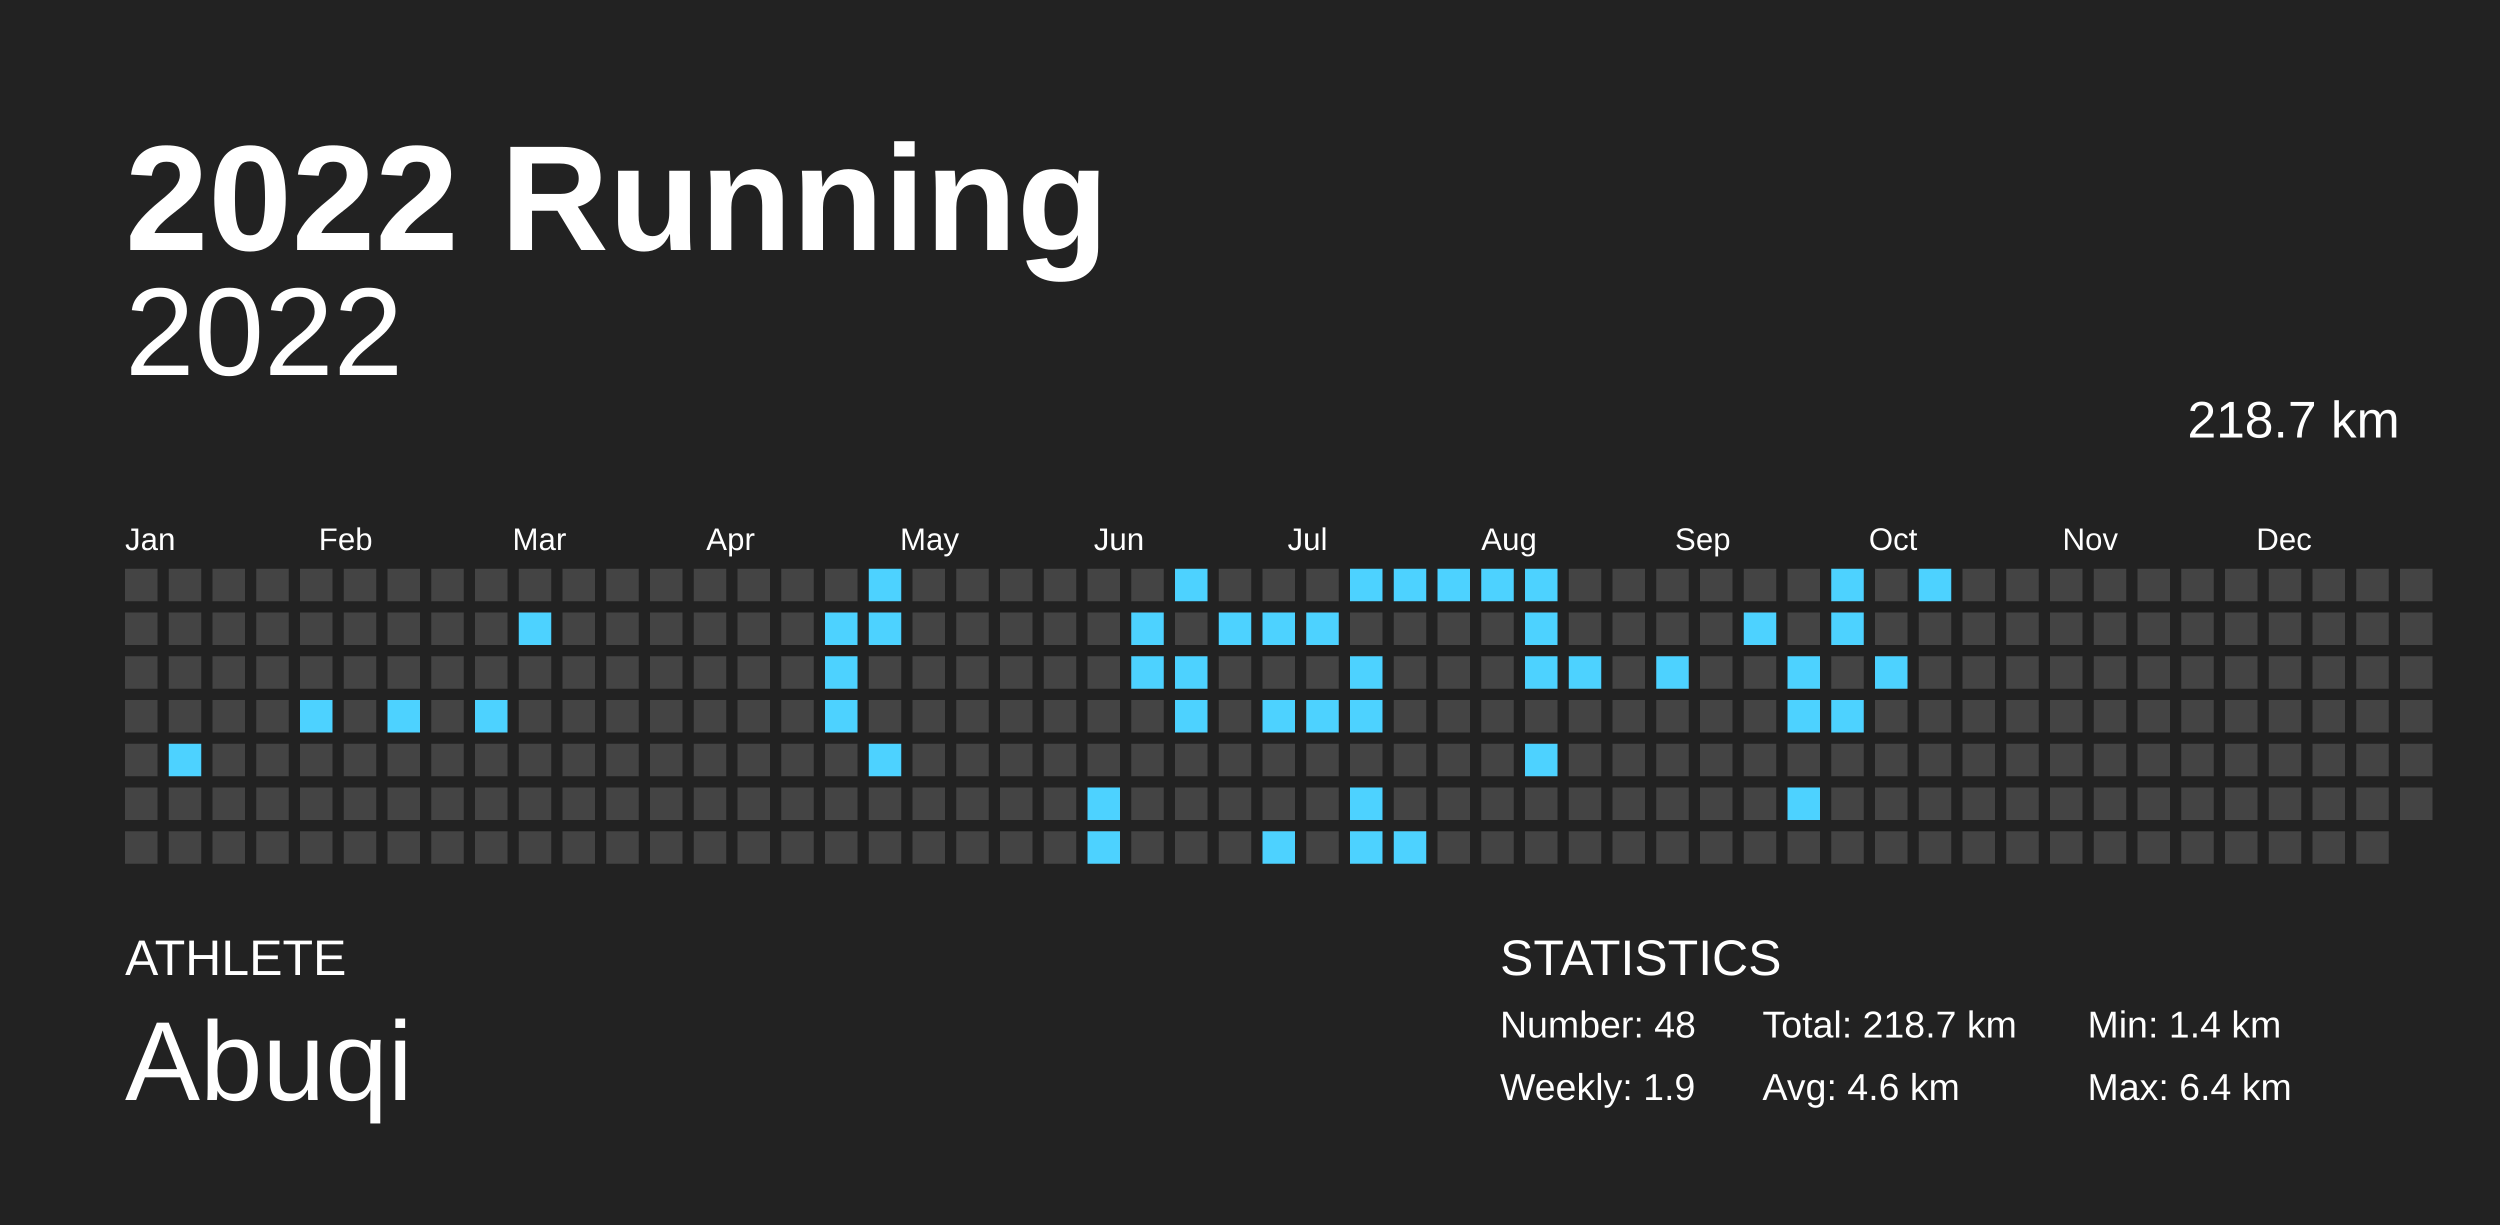
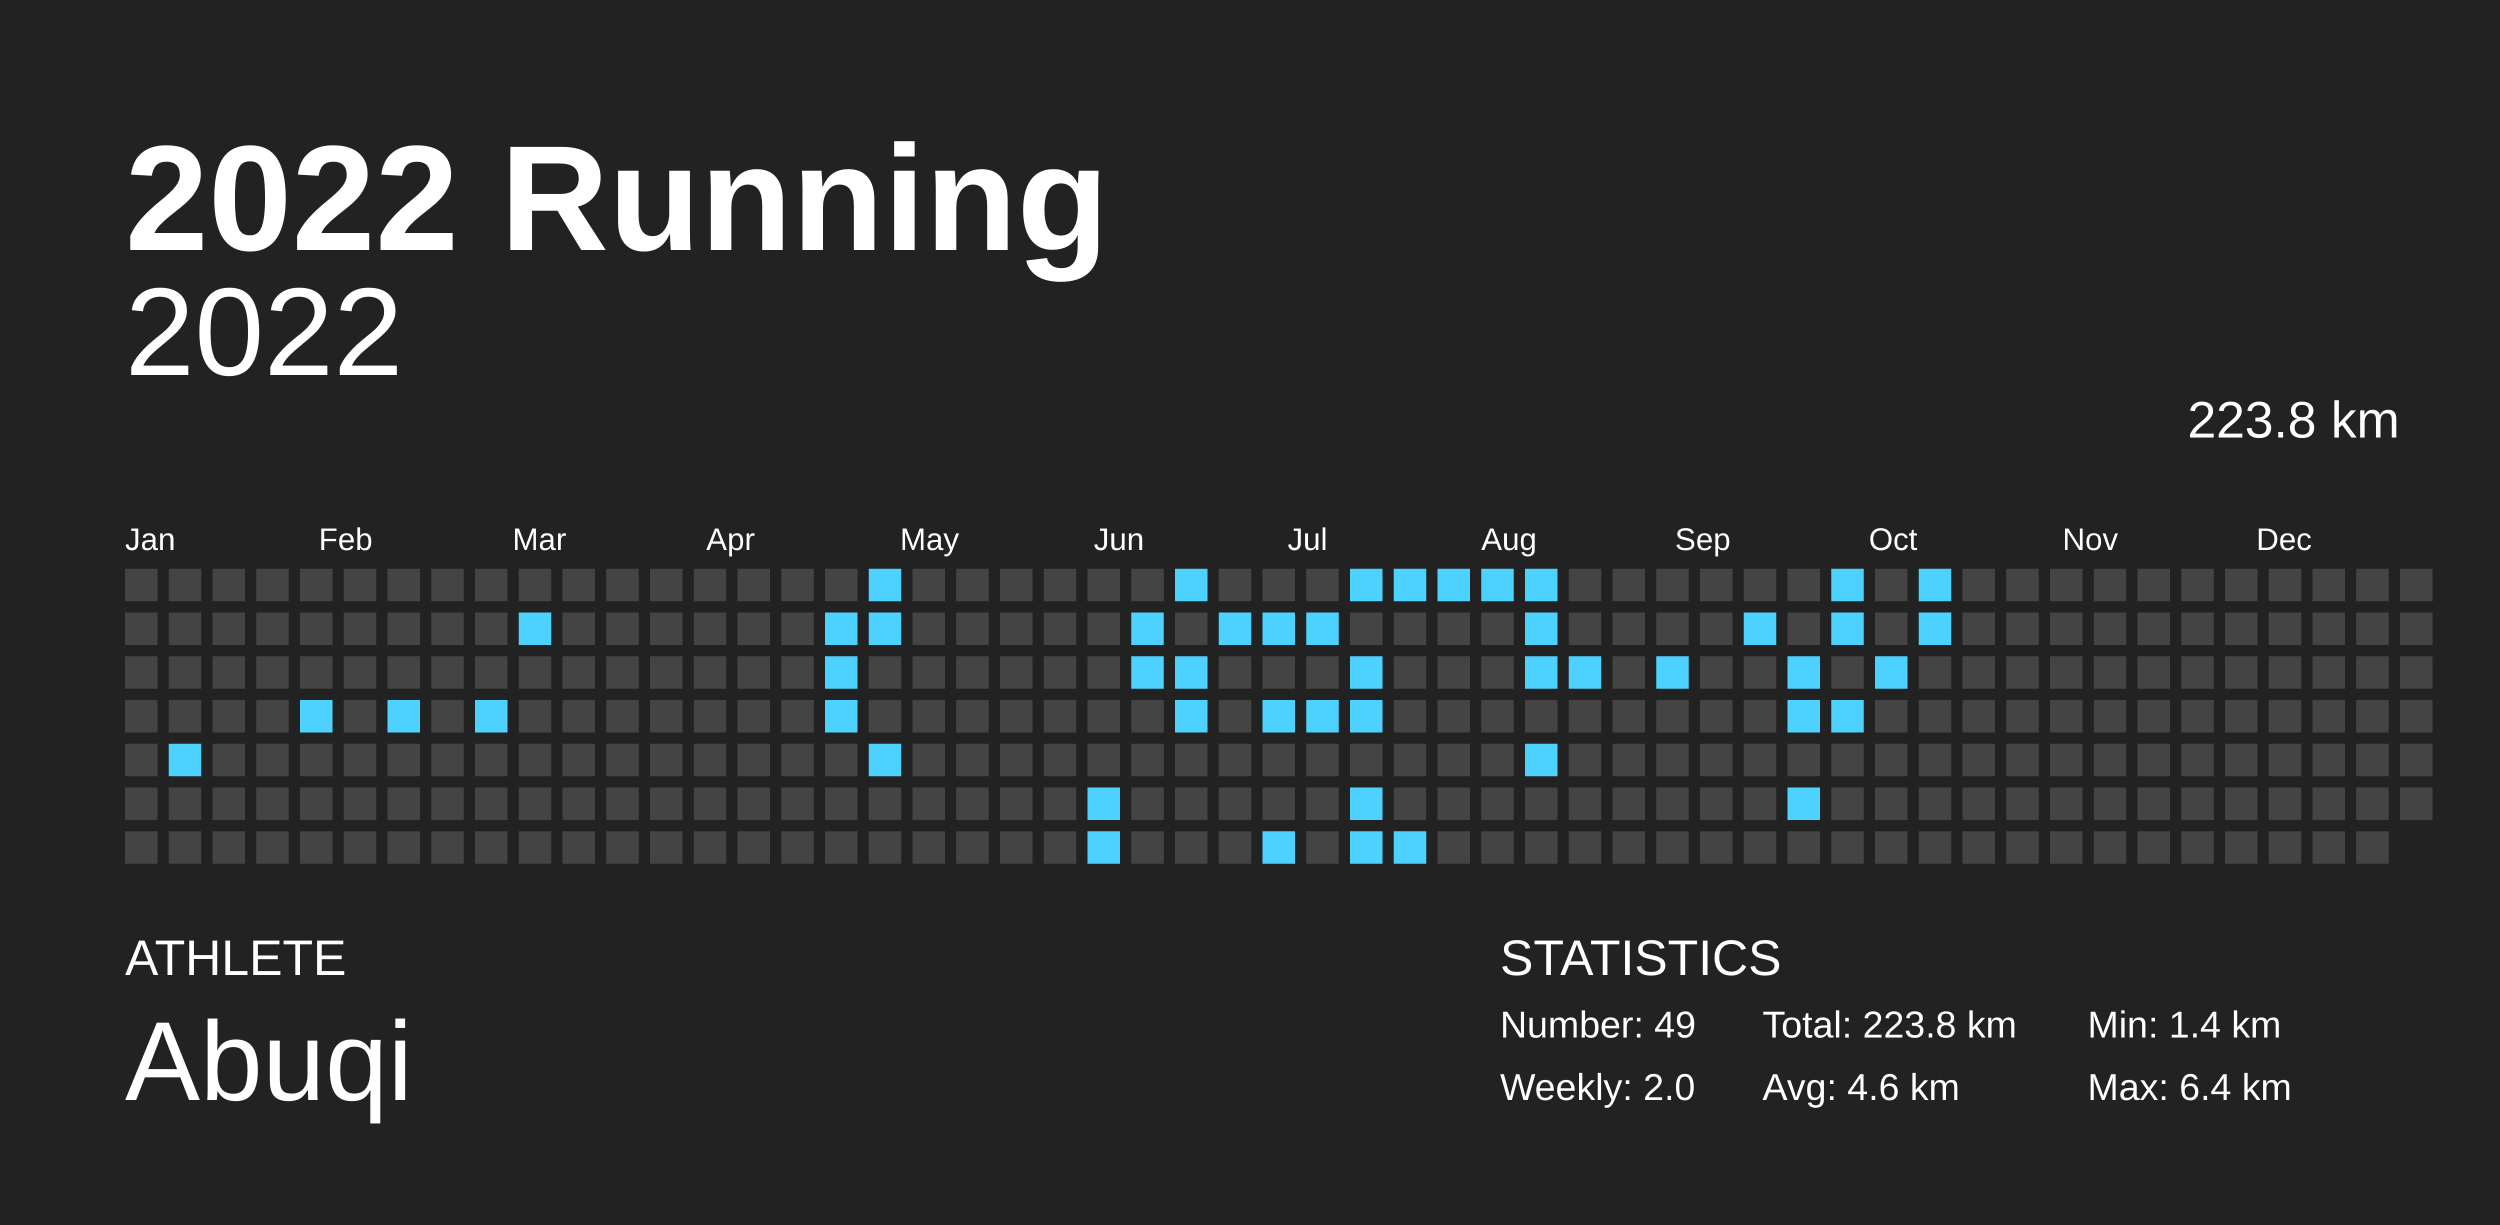
<svg xmlns="http://www.w3.org/2000/svg" baseProfile="full" height="98mm" version="1.1" viewBox="0,0,200,98" width="200mm">
  <defs />
  <rect fill="#222222" height="98" width="200" x="0" y="0" />
  <text fill="#FFFFFF" style="font-size:12px; font-family:Arial; font-weight:bold;" x="10" y="20">2022 Running</text>
  <text fill="#FFFFFF" style="font-size:4px; font-family:Arial" x="10" y="78">ATHLETE</text>
  <text fill="#FFFFFF" style="font-size:9px; font-family:Arial" x="10" y="88">Abuqi</text>
  <text fill="#FFFFFF" style="font-size:4px; font-family:Arial" x="120" y="78">STATISTICS</text>
-   <text fill="#FFFFFF" style="font-size:3px; font-family:Arial" x="120" y="83">Number: 48</text>
-   <text fill="#FFFFFF" style="font-size:3px; font-family:Arial" x="120" y="88">Weekly: 1.9</text>
-   <text fill="#FFFFFF" style="font-size:3px; font-family:Arial" x="141" y="83">Total: 218.7 km</text>
+   <text fill="#FFFFFF" style="font-size:3px; font-family:Arial" x="120" y="83">Number: 49</text>
+   <text fill="#FFFFFF" style="font-size:3px; font-family:Arial" x="120" y="88">Weekly: 2.0</text>
+   <text fill="#FFFFFF" style="font-size:3px; font-family:Arial" x="141" y="83">Total: 223.8 km</text>
  <text fill="#FFFFFF" style="font-size:3px; font-family:Arial" x="141" y="88">Avg: 4.6 km</text>
  <text fill="#FFFFFF" style="font-size:3px; font-family:Arial" x="167" y="83">Min: 1.4 km</text>
  <text fill="#FFFFFF" style="font-size:3px; font-family:Arial" x="167" y="88">Max: 6.4 km</text>
  <text alignment-baseline="hanging" fill="#FFFFFF" style="font-size:10.0px; font-family:Arial;" x="10" y="30">2022</text>
-   <text alignment-baseline="hanging" fill="#FFFFFF" style="font-size:4.125px; font-family:Arial;" x="175" y="35">218.7 km</text>
+   <text alignment-baseline="hanging" fill="#FFFFFF" style="font-size:4.125px; font-family:Arial;" x="175" y="35">223.8 km</text>
  <text fill="#FFFFFF" style="font-size:2.5px; font-family:Arial" x="10.0" y="44">Jan</text>
  <text fill="#FFFFFF" style="font-size:2.5px; font-family:Arial" x="25.5" y="44">Feb</text>
  <text fill="#FFFFFF" style="font-size:2.5px; font-family:Arial" x="41.0" y="44">Mar</text>
  <text fill="#FFFFFF" style="font-size:2.5px; font-family:Arial" x="56.5" y="44">Apr</text>
  <text fill="#FFFFFF" style="font-size:2.5px; font-family:Arial" x="72.0" y="44">May</text>
  <text fill="#FFFFFF" style="font-size:2.5px; font-family:Arial" x="87.5" y="44">Jun</text>
  <text fill="#FFFFFF" style="font-size:2.5px; font-family:Arial" x="103.0" y="44">Jul</text>
  <text fill="#FFFFFF" style="font-size:2.5px; font-family:Arial" x="118.5" y="44">Aug</text>
  <text fill="#FFFFFF" style="font-size:2.5px; font-family:Arial" x="134.0" y="44">Sep</text>
  <text fill="#FFFFFF" style="font-size:2.5px; font-family:Arial" x="149.5" y="44">Oct</text>
  <text fill="#FFFFFF" style="font-size:2.5px; font-family:Arial" x="165.0" y="44">Nov</text>
  <text fill="#FFFFFF" style="font-size:2.5px; font-family:Arial" x="180.5" y="44">Dec</text>
  <rect fill="#444444" height="2.6" width="2.6" x="10.0" y="45.5" />
  <rect fill="#444444" height="2.6" width="2.6" x="10.0" y="49.0" />
  <rect fill="#444444" height="2.6" width="2.6" x="10.0" y="52.5" />
  <rect fill="#444444" height="2.6" width="2.6" x="10.0" y="56.0" />
  <rect fill="#444444" height="2.6" width="2.6" x="10.0" y="59.5" />
  <rect fill="#444444" height="2.6" width="2.6" x="10.0" y="63.0" />
  <rect fill="#444444" height="2.6" width="2.6" x="10.0" y="66.5" />
  <rect fill="#444444" height="2.6" width="2.6" x="13.5" y="45.5" />
  <rect fill="#444444" height="2.6" width="2.6" x="13.5" y="49.0" />
  <rect fill="#444444" height="2.6" width="2.6" x="13.5" y="52.5" />
  <rect fill="#444444" height="2.6" width="2.6" x="13.5" y="56.0" />
  <rect fill="#4dd2ff" height="2.6" width="2.6" x="13.5" y="59.5" />
  <rect fill="#444444" height="2.6" width="2.6" x="13.5" y="63.0" />
  <rect fill="#444444" height="2.6" width="2.6" x="13.5" y="66.5" />
  <rect fill="#444444" height="2.6" width="2.6" x="17.0" y="45.5" />
  <rect fill="#444444" height="2.6" width="2.6" x="17.0" y="49.0" />
  <rect fill="#444444" height="2.6" width="2.6" x="17.0" y="52.5" />
  <rect fill="#444444" height="2.6" width="2.6" x="17.0" y="56.0" />
  <rect fill="#444444" height="2.6" width="2.6" x="17.0" y="59.5" />
  <rect fill="#444444" height="2.6" width="2.6" x="17.0" y="63.0" />
  <rect fill="#444444" height="2.6" width="2.6" x="17.0" y="66.5" />
  <rect fill="#444444" height="2.6" width="2.6" x="20.5" y="45.5" />
  <rect fill="#444444" height="2.6" width="2.6" x="20.5" y="49.0" />
  <rect fill="#444444" height="2.6" width="2.6" x="20.5" y="52.5" />
  <rect fill="#444444" height="2.6" width="2.6" x="20.5" y="56.0" />
  <rect fill="#444444" height="2.6" width="2.6" x="20.5" y="59.5" />
  <rect fill="#444444" height="2.6" width="2.6" x="20.5" y="63.0" />
  <rect fill="#444444" height="2.6" width="2.6" x="20.5" y="66.5" />
  <rect fill="#444444" height="2.6" width="2.6" x="24.0" y="45.5" />
  <rect fill="#444444" height="2.6" width="2.6" x="24.0" y="49.0" />
  <rect fill="#444444" height="2.6" width="2.6" x="24.0" y="52.5" />
  <rect fill="#4dd2ff" height="2.6" width="2.6" x="24.0" y="56.0" />
  <rect fill="#444444" height="2.6" width="2.6" x="24.0" y="59.5" />
  <rect fill="#444444" height="2.6" width="2.6" x="24.0" y="63.0" />
  <rect fill="#444444" height="2.6" width="2.6" x="24.0" y="66.5" />
  <rect fill="#444444" height="2.6" width="2.6" x="27.5" y="45.5" />
  <rect fill="#444444" height="2.6" width="2.6" x="27.5" y="49.0" />
  <rect fill="#444444" height="2.6" width="2.6" x="27.5" y="52.5" />
  <rect fill="#444444" height="2.6" width="2.6" x="27.5" y="56.0" />
  <rect fill="#444444" height="2.6" width="2.6" x="27.5" y="59.5" />
  <rect fill="#444444" height="2.6" width="2.6" x="27.5" y="63.0" />
  <rect fill="#444444" height="2.6" width="2.6" x="27.5" y="66.5" />
  <rect fill="#444444" height="2.6" width="2.6" x="31.0" y="45.5" />
  <rect fill="#444444" height="2.6" width="2.6" x="31.0" y="49.0" />
  <rect fill="#444444" height="2.6" width="2.6" x="31.0" y="52.5" />
  <rect fill="#4dd2ff" height="2.6" width="2.6" x="31.0" y="56.0" />
  <rect fill="#444444" height="2.6" width="2.6" x="31.0" y="59.5" />
  <rect fill="#444444" height="2.6" width="2.6" x="31.0" y="63.0" />
  <rect fill="#444444" height="2.6" width="2.6" x="31.0" y="66.5" />
  <rect fill="#444444" height="2.6" width="2.6" x="34.5" y="45.5" />
  <rect fill="#444444" height="2.6" width="2.6" x="34.5" y="49.0" />
  <rect fill="#444444" height="2.6" width="2.6" x="34.5" y="52.5" />
  <rect fill="#444444" height="2.6" width="2.6" x="34.5" y="56.0" />
  <rect fill="#444444" height="2.6" width="2.6" x="34.5" y="59.5" />
  <rect fill="#444444" height="2.6" width="2.6" x="34.5" y="63.0" />
  <rect fill="#444444" height="2.6" width="2.6" x="34.5" y="66.5" />
  <rect fill="#444444" height="2.6" width="2.6" x="38.0" y="45.5" />
  <rect fill="#444444" height="2.6" width="2.6" x="38.0" y="49.0" />
  <rect fill="#444444" height="2.6" width="2.6" x="38.0" y="52.5" />
  <rect fill="#4dd2ff" height="2.6" width="2.6" x="38.0" y="56.0" />
  <rect fill="#444444" height="2.6" width="2.6" x="38.0" y="59.5" />
  <rect fill="#444444" height="2.6" width="2.6" x="38.0" y="63.0" />
  <rect fill="#444444" height="2.6" width="2.6" x="38.0" y="66.5" />
  <rect fill="#444444" height="2.6" width="2.6" x="41.5" y="45.5" />
  <rect fill="#4dd2ff" height="2.6" width="2.6" x="41.5" y="49.0" />
  <rect fill="#444444" height="2.6" width="2.6" x="41.5" y="52.5" />
  <rect fill="#444444" height="2.6" width="2.6" x="41.5" y="56.0" />
  <rect fill="#444444" height="2.6" width="2.6" x="41.5" y="59.5" />
  <rect fill="#444444" height="2.6" width="2.6" x="41.5" y="63.0" />
  <rect fill="#444444" height="2.6" width="2.6" x="41.5" y="66.5" />
  <rect fill="#444444" height="2.6" width="2.6" x="45.0" y="45.5" />
  <rect fill="#444444" height="2.6" width="2.6" x="45.0" y="49.0" />
  <rect fill="#444444" height="2.6" width="2.6" x="45.0" y="52.5" />
  <rect fill="#444444" height="2.6" width="2.6" x="45.0" y="56.0" />
  <rect fill="#444444" height="2.6" width="2.6" x="45.0" y="59.5" />
  <rect fill="#444444" height="2.6" width="2.6" x="45.0" y="63.0" />
  <rect fill="#444444" height="2.6" width="2.6" x="45.0" y="66.5" />
  <rect fill="#444444" height="2.6" width="2.6" x="48.5" y="45.5" />
  <rect fill="#444444" height="2.6" width="2.6" x="48.5" y="49.0" />
  <rect fill="#444444" height="2.6" width="2.6" x="48.5" y="52.5" />
  <rect fill="#444444" height="2.6" width="2.6" x="48.5" y="56.0" />
  <rect fill="#444444" height="2.6" width="2.6" x="48.5" y="59.5" />
  <rect fill="#444444" height="2.6" width="2.6" x="48.5" y="63.0" />
  <rect fill="#444444" height="2.6" width="2.6" x="48.5" y="66.5" />
  <rect fill="#444444" height="2.6" width="2.6" x="52.0" y="45.5" />
  <rect fill="#444444" height="2.6" width="2.6" x="52.0" y="49.0" />
  <rect fill="#444444" height="2.6" width="2.6" x="52.0" y="52.5" />
  <rect fill="#444444" height="2.6" width="2.6" x="52.0" y="56.0" />
  <rect fill="#444444" height="2.6" width="2.6" x="52.0" y="59.5" />
  <rect fill="#444444" height="2.6" width="2.6" x="52.0" y="63.0" />
  <rect fill="#444444" height="2.6" width="2.6" x="52.0" y="66.5" />
  <rect fill="#444444" height="2.6" width="2.6" x="55.5" y="45.5" />
  <rect fill="#444444" height="2.6" width="2.6" x="55.5" y="49.0" />
  <rect fill="#444444" height="2.6" width="2.6" x="55.5" y="52.5" />
  <rect fill="#444444" height="2.6" width="2.6" x="55.5" y="56.0" />
  <rect fill="#444444" height="2.6" width="2.6" x="55.5" y="59.5" />
  <rect fill="#444444" height="2.6" width="2.6" x="55.5" y="63.0" />
  <rect fill="#444444" height="2.6" width="2.6" x="55.5" y="66.5" />
  <rect fill="#444444" height="2.6" width="2.6" x="59.0" y="45.5" />
  <rect fill="#444444" height="2.6" width="2.6" x="59.0" y="49.0" />
  <rect fill="#444444" height="2.6" width="2.6" x="59.0" y="52.5" />
  <rect fill="#444444" height="2.6" width="2.6" x="59.0" y="56.0" />
  <rect fill="#444444" height="2.6" width="2.6" x="59.0" y="59.5" />
  <rect fill="#444444" height="2.6" width="2.6" x="59.0" y="63.0" />
  <rect fill="#444444" height="2.6" width="2.6" x="59.0" y="66.5" />
  <rect fill="#444444" height="2.6" width="2.6" x="62.5" y="45.5" />
  <rect fill="#444444" height="2.6" width="2.6" x="62.5" y="49.0" />
  <rect fill="#444444" height="2.6" width="2.6" x="62.5" y="52.5" />
  <rect fill="#444444" height="2.6" width="2.6" x="62.5" y="56.0" />
  <rect fill="#444444" height="2.6" width="2.6" x="62.5" y="59.5" />
  <rect fill="#444444" height="2.6" width="2.6" x="62.5" y="63.0" />
  <rect fill="#444444" height="2.6" width="2.6" x="62.5" y="66.5" />
  <rect fill="#444444" height="2.6" width="2.6" x="66.0" y="45.5" />
  <rect fill="#4dd2ff" height="2.6" width="2.6" x="66.0" y="49.0" />
  <rect fill="#4dd2ff" height="2.6" width="2.6" x="66.0" y="52.5" />
  <rect fill="#4dd2ff" height="2.6" width="2.6" x="66.0" y="56.0" />
  <rect fill="#444444" height="2.6" width="2.6" x="66.0" y="59.5" />
  <rect fill="#444444" height="2.6" width="2.6" x="66.0" y="63.0" />
  <rect fill="#444444" height="2.6" width="2.6" x="66.0" y="66.5" />
  <rect fill="#4dd2ff" height="2.6" width="2.6" x="69.5" y="45.5" />
  <rect fill="#4dd2ff" height="2.6" width="2.6" x="69.5" y="49.0" />
  <rect fill="#444444" height="2.6" width="2.6" x="69.5" y="52.5" />
  <rect fill="#444444" height="2.6" width="2.6" x="69.5" y="56.0" />
  <rect fill="#4dd2ff" height="2.6" width="2.6" x="69.5" y="59.5" />
  <rect fill="#444444" height="2.6" width="2.6" x="69.5" y="63.0" />
  <rect fill="#444444" height="2.6" width="2.6" x="69.5" y="66.5" />
  <rect fill="#444444" height="2.6" width="2.6" x="73.0" y="45.5" />
  <rect fill="#444444" height="2.6" width="2.6" x="73.0" y="49.0" />
  <rect fill="#444444" height="2.6" width="2.6" x="73.0" y="52.5" />
  <rect fill="#444444" height="2.6" width="2.6" x="73.0" y="56.0" />
  <rect fill="#444444" height="2.6" width="2.6" x="73.0" y="59.5" />
  <rect fill="#444444" height="2.6" width="2.6" x="73.0" y="63.0" />
  <rect fill="#444444" height="2.6" width="2.6" x="73.0" y="66.5" />
  <rect fill="#444444" height="2.6" width="2.6" x="76.5" y="45.5" />
  <rect fill="#444444" height="2.6" width="2.6" x="76.5" y="49.0" />
  <rect fill="#444444" height="2.6" width="2.6" x="76.5" y="52.5" />
  <rect fill="#444444" height="2.6" width="2.6" x="76.5" y="56.0" />
  <rect fill="#444444" height="2.6" width="2.6" x="76.5" y="59.5" />
  <rect fill="#444444" height="2.6" width="2.6" x="76.5" y="63.0" />
  <rect fill="#444444" height="2.6" width="2.6" x="76.5" y="66.5" />
  <rect fill="#444444" height="2.6" width="2.6" x="80.0" y="45.5" />
  <rect fill="#444444" height="2.6" width="2.6" x="80.0" y="49.0" />
  <rect fill="#444444" height="2.6" width="2.6" x="80.0" y="52.5" />
  <rect fill="#444444" height="2.6" width="2.6" x="80.0" y="56.0" />
  <rect fill="#444444" height="2.6" width="2.6" x="80.0" y="59.5" />
  <rect fill="#444444" height="2.6" width="2.6" x="80.0" y="63.0" />
  <rect fill="#444444" height="2.6" width="2.6" x="80.0" y="66.5" />
  <rect fill="#444444" height="2.6" width="2.6" x="83.5" y="45.5" />
  <rect fill="#444444" height="2.6" width="2.6" x="83.5" y="49.0" />
  <rect fill="#444444" height="2.6" width="2.6" x="83.5" y="52.5" />
  <rect fill="#444444" height="2.6" width="2.6" x="83.5" y="56.0" />
  <rect fill="#444444" height="2.6" width="2.6" x="83.5" y="59.5" />
  <rect fill="#444444" height="2.6" width="2.6" x="83.5" y="63.0" />
  <rect fill="#444444" height="2.6" width="2.6" x="83.5" y="66.5" />
  <rect fill="#444444" height="2.6" width="2.6" x="87.0" y="45.5" />
  <rect fill="#444444" height="2.6" width="2.6" x="87.0" y="49.0" />
  <rect fill="#444444" height="2.6" width="2.6" x="87.0" y="52.5" />
  <rect fill="#444444" height="2.6" width="2.6" x="87.0" y="56.0" />
  <rect fill="#444444" height="2.6" width="2.6" x="87.0" y="59.5" />
  <rect fill="#4dd2ff" height="2.6" width="2.6" x="87.0" y="63.0" />
  <rect fill="#4dd2ff" height="2.6" width="2.6" x="87.0" y="66.5" />
  <rect fill="#444444" height="2.6" width="2.6" x="90.5" y="45.5" />
  <rect fill="#4dd2ff" height="2.6" width="2.6" x="90.5" y="49.0" />
  <rect fill="#4dd2ff" height="2.6" width="2.6" x="90.5" y="52.5" />
  <rect fill="#444444" height="2.6" width="2.6" x="90.5" y="56.0" />
  <rect fill="#444444" height="2.6" width="2.6" x="90.5" y="59.5" />
  <rect fill="#444444" height="2.6" width="2.6" x="90.5" y="63.0" />
  <rect fill="#444444" height="2.6" width="2.6" x="90.5" y="66.5" />
  <rect fill="#4dd2ff" height="2.6" width="2.6" x="94.0" y="45.5" />
  <rect fill="#444444" height="2.6" width="2.6" x="94.0" y="49.0" />
  <rect fill="#4dd2ff" height="2.6" width="2.6" x="94.0" y="52.5" />
  <rect fill="#4dd2ff" height="2.6" width="2.6" x="94.0" y="56.0" />
  <rect fill="#444444" height="2.6" width="2.6" x="94.0" y="59.5" />
  <rect fill="#444444" height="2.6" width="2.6" x="94.0" y="63.0" />
  <rect fill="#444444" height="2.6" width="2.6" x="94.0" y="66.5" />
  <rect fill="#444444" height="2.6" width="2.6" x="97.5" y="45.5" />
  <rect fill="#4dd2ff" height="2.6" width="2.6" x="97.5" y="49.0" />
  <rect fill="#444444" height="2.6" width="2.6" x="97.5" y="52.5" />
  <rect fill="#444444" height="2.6" width="2.6" x="97.5" y="56.0" />
  <rect fill="#444444" height="2.6" width="2.6" x="97.5" y="59.5" />
  <rect fill="#444444" height="2.6" width="2.6" x="97.5" y="63.0" />
  <rect fill="#444444" height="2.6" width="2.6" x="97.5" y="66.5" />
  <rect fill="#444444" height="2.6" width="2.6" x="101.0" y="45.5" />
  <rect fill="#4dd2ff" height="2.6" width="2.6" x="101.0" y="49.0" />
  <rect fill="#444444" height="2.6" width="2.6" x="101.0" y="52.5" />
  <rect fill="#4dd2ff" height="2.6" width="2.6" x="101.0" y="56.0" />
  <rect fill="#444444" height="2.6" width="2.6" x="101.0" y="59.5" />
  <rect fill="#444444" height="2.6" width="2.6" x="101.0" y="63.0" />
  <rect fill="#4dd2ff" height="2.6" width="2.6" x="101.0" y="66.5" />
  <rect fill="#444444" height="2.6" width="2.6" x="104.5" y="45.5" />
  <rect fill="#4dd2ff" height="2.6" width="2.6" x="104.5" y="49.0" />
  <rect fill="#444444" height="2.6" width="2.6" x="104.5" y="52.5" />
  <rect fill="#4dd2ff" height="2.6" width="2.6" x="104.5" y="56.0" />
  <rect fill="#444444" height="2.6" width="2.6" x="104.5" y="59.5" />
  <rect fill="#444444" height="2.6" width="2.6" x="104.5" y="63.0" />
  <rect fill="#444444" height="2.6" width="2.6" x="104.5" y="66.5" />
  <rect fill="#4dd2ff" height="2.6" width="2.6" x="108.0" y="45.5" />
  <rect fill="#444444" height="2.6" width="2.6" x="108.0" y="49.0" />
  <rect fill="#4dd2ff" height="2.6" width="2.6" x="108.0" y="52.5" />
  <rect fill="#4dd2ff" height="2.6" width="2.6" x="108.0" y="56.0" />
  <rect fill="#444444" height="2.6" width="2.6" x="108.0" y="59.5" />
  <rect fill="#4dd2ff" height="2.6" width="2.6" x="108.0" y="63.0" />
  <rect fill="#4dd2ff" height="2.6" width="2.6" x="108.0" y="66.5" />
  <rect fill="#4dd2ff" height="2.6" width="2.6" x="111.5" y="45.5" />
  <rect fill="#444444" height="2.6" width="2.6" x="111.5" y="49.0" />
  <rect fill="#444444" height="2.6" width="2.6" x="111.5" y="52.5" />
  <rect fill="#444444" height="2.6" width="2.6" x="111.5" y="56.0" />
  <rect fill="#444444" height="2.6" width="2.6" x="111.5" y="59.5" />
  <rect fill="#444444" height="2.6" width="2.6" x="111.5" y="63.0" />
  <rect fill="#4dd2ff" height="2.6" width="2.6" x="111.5" y="66.5" />
  <rect fill="#4dd2ff" height="2.6" width="2.6" x="115.0" y="45.5" />
  <rect fill="#444444" height="2.6" width="2.6" x="115.0" y="49.0" />
  <rect fill="#444444" height="2.6" width="2.6" x="115.0" y="52.5" />
  <rect fill="#444444" height="2.6" width="2.6" x="115.0" y="56.0" />
  <rect fill="#444444" height="2.6" width="2.6" x="115.0" y="59.5" />
  <rect fill="#444444" height="2.6" width="2.6" x="115.0" y="63.0" />
  <rect fill="#444444" height="2.6" width="2.6" x="115.0" y="66.5" />
  <rect fill="#4dd2ff" height="2.6" width="2.6" x="118.5" y="45.5" />
  <rect fill="#444444" height="2.6" width="2.6" x="118.5" y="49.0" />
  <rect fill="#444444" height="2.6" width="2.6" x="118.5" y="52.5" />
  <rect fill="#444444" height="2.6" width="2.6" x="118.5" y="56.0" />
  <rect fill="#444444" height="2.6" width="2.6" x="118.5" y="59.5" />
  <rect fill="#444444" height="2.6" width="2.6" x="118.5" y="63.0" />
  <rect fill="#444444" height="2.6" width="2.6" x="118.5" y="66.5" />
  <rect fill="#4dd2ff" height="2.6" width="2.6" x="122.0" y="45.5" />
  <rect fill="#4dd2ff" height="2.6" width="2.6" x="122.0" y="49.0" />
  <rect fill="#4dd2ff" height="2.6" width="2.6" x="122.0" y="52.5" />
  <rect fill="#444444" height="2.6" width="2.6" x="122.0" y="56.0" />
  <rect fill="#4dd2ff" height="2.6" width="2.6" x="122.0" y="59.5" />
  <rect fill="#444444" height="2.6" width="2.6" x="122.0" y="63.0" />
  <rect fill="#444444" height="2.6" width="2.6" x="122.0" y="66.5" />
  <rect fill="#444444" height="2.6" width="2.6" x="125.5" y="45.5" />
  <rect fill="#444444" height="2.6" width="2.6" x="125.5" y="49.0" />
  <rect fill="#4dd2ff" height="2.6" width="2.6" x="125.5" y="52.5" />
  <rect fill="#444444" height="2.6" width="2.6" x="125.5" y="56.0" />
  <rect fill="#444444" height="2.6" width="2.6" x="125.5" y="59.5" />
  <rect fill="#444444" height="2.6" width="2.6" x="125.5" y="63.0" />
  <rect fill="#444444" height="2.6" width="2.6" x="125.5" y="66.5" />
  <rect fill="#444444" height="2.6" width="2.6" x="129.0" y="45.5" />
  <rect fill="#444444" height="2.6" width="2.6" x="129.0" y="49.0" />
  <rect fill="#444444" height="2.6" width="2.6" x="129.0" y="52.5" />
  <rect fill="#444444" height="2.6" width="2.6" x="129.0" y="56.0" />
  <rect fill="#444444" height="2.6" width="2.6" x="129.0" y="59.5" />
  <rect fill="#444444" height="2.6" width="2.6" x="129.0" y="63.0" />
  <rect fill="#444444" height="2.6" width="2.6" x="129.0" y="66.5" />
  <rect fill="#444444" height="2.6" width="2.6" x="132.5" y="45.5" />
  <rect fill="#444444" height="2.6" width="2.6" x="132.5" y="49.0" />
  <rect fill="#4dd2ff" height="2.6" width="2.6" x="132.5" y="52.5" />
  <rect fill="#444444" height="2.6" width="2.6" x="132.5" y="56.0" />
  <rect fill="#444444" height="2.6" width="2.6" x="132.5" y="59.5" />
  <rect fill="#444444" height="2.6" width="2.6" x="132.5" y="63.0" />
  <rect fill="#444444" height="2.6" width="2.6" x="132.5" y="66.5" />
  <rect fill="#444444" height="2.6" width="2.6" x="136.0" y="45.5" />
  <rect fill="#444444" height="2.6" width="2.6" x="136.0" y="49.0" />
  <rect fill="#444444" height="2.6" width="2.6" x="136.0" y="52.5" />
  <rect fill="#444444" height="2.6" width="2.6" x="136.0" y="56.0" />
  <rect fill="#444444" height="2.6" width="2.6" x="136.0" y="59.5" />
  <rect fill="#444444" height="2.6" width="2.6" x="136.0" y="63.0" />
  <rect fill="#444444" height="2.6" width="2.6" x="136.0" y="66.5" />
  <rect fill="#444444" height="2.6" width="2.6" x="139.5" y="45.5" />
  <rect fill="#4dd2ff" height="2.6" width="2.6" x="139.5" y="49.0" />
  <rect fill="#444444" height="2.6" width="2.6" x="139.5" y="52.5" />
  <rect fill="#444444" height="2.6" width="2.6" x="139.5" y="56.0" />
  <rect fill="#444444" height="2.6" width="2.6" x="139.5" y="59.5" />
  <rect fill="#444444" height="2.6" width="2.6" x="139.5" y="63.0" />
  <rect fill="#444444" height="2.6" width="2.6" x="139.5" y="66.5" />
  <rect fill="#444444" height="2.6" width="2.6" x="143.0" y="45.5" />
  <rect fill="#444444" height="2.6" width="2.6" x="143.0" y="49.0" />
  <rect fill="#4dd2ff" height="2.6" width="2.6" x="143.0" y="52.5" />
  <rect fill="#4dd2ff" height="2.6" width="2.6" x="143.0" y="56.0" />
  <rect fill="#444444" height="2.6" width="2.6" x="143.0" y="59.5" />
  <rect fill="#4dd2ff" height="2.6" width="2.6" x="143.0" y="63.0" />
  <rect fill="#444444" height="2.6" width="2.6" x="143.0" y="66.5" />
  <rect fill="#4dd2ff" height="2.6" width="2.6" x="146.5" y="45.5" />
  <rect fill="#4dd2ff" height="2.6" width="2.6" x="146.5" y="49.0" />
  <rect fill="#444444" height="2.6" width="2.6" x="146.5" y="52.5" />
  <rect fill="#4dd2ff" height="2.6" width="2.6" x="146.5" y="56.0" />
  <rect fill="#444444" height="2.6" width="2.6" x="146.5" y="59.5" />
  <rect fill="#444444" height="2.6" width="2.6" x="146.5" y="63.0" />
  <rect fill="#444444" height="2.6" width="2.6" x="146.5" y="66.5" />
  <rect fill="#444444" height="2.6" width="2.6" x="150.0" y="45.5" />
  <rect fill="#444444" height="2.6" width="2.6" x="150.0" y="49.0" />
  <rect fill="#4dd2ff" height="2.6" width="2.6" x="150.0" y="52.5" />
  <rect fill="#444444" height="2.6" width="2.6" x="150.0" y="56.0" />
  <rect fill="#444444" height="2.6" width="2.6" x="150.0" y="59.5" />
  <rect fill="#444444" height="2.6" width="2.6" x="150.0" y="63.0" />
  <rect fill="#444444" height="2.6" width="2.6" x="150.0" y="66.5" />
  <rect fill="#4dd2ff" height="2.6" width="2.6" x="153.5" y="45.5" />
-   <rect fill="#444444" height="2.6" width="2.6" x="153.5" y="49.0" />
+   <rect fill="#4dd2ff" height="2.6" width="2.6" x="153.5" y="49.0" />
  <rect fill="#444444" height="2.6" width="2.6" x="153.5" y="52.5" />
  <rect fill="#444444" height="2.6" width="2.6" x="153.5" y="56.0" />
  <rect fill="#444444" height="2.6" width="2.6" x="153.5" y="59.5" />
  <rect fill="#444444" height="2.6" width="2.6" x="153.5" y="63.0" />
  <rect fill="#444444" height="2.6" width="2.6" x="153.5" y="66.5" />
  <rect fill="#444444" height="2.6" width="2.6" x="157.0" y="45.5" />
  <rect fill="#444444" height="2.6" width="2.6" x="157.0" y="49.0" />
  <rect fill="#444444" height="2.6" width="2.6" x="157.0" y="52.5" />
  <rect fill="#444444" height="2.6" width="2.6" x="157.0" y="56.0" />
  <rect fill="#444444" height="2.6" width="2.6" x="157.0" y="59.5" />
  <rect fill="#444444" height="2.6" width="2.6" x="157.0" y="63.0" />
  <rect fill="#444444" height="2.6" width="2.6" x="157.0" y="66.5" />
  <rect fill="#444444" height="2.6" width="2.6" x="160.5" y="45.5" />
  <rect fill="#444444" height="2.6" width="2.6" x="160.5" y="49.0" />
  <rect fill="#444444" height="2.6" width="2.6" x="160.5" y="52.5" />
  <rect fill="#444444" height="2.6" width="2.6" x="160.5" y="56.0" />
  <rect fill="#444444" height="2.6" width="2.6" x="160.5" y="59.5" />
  <rect fill="#444444" height="2.6" width="2.6" x="160.5" y="63.0" />
  <rect fill="#444444" height="2.6" width="2.6" x="160.5" y="66.5" />
  <rect fill="#444444" height="2.6" width="2.6" x="164.0" y="45.5" />
  <rect fill="#444444" height="2.6" width="2.6" x="164.0" y="49.0" />
  <rect fill="#444444" height="2.6" width="2.6" x="164.0" y="52.5" />
  <rect fill="#444444" height="2.6" width="2.6" x="164.0" y="56.0" />
  <rect fill="#444444" height="2.6" width="2.6" x="164.0" y="59.5" />
  <rect fill="#444444" height="2.6" width="2.6" x="164.0" y="63.0" />
  <rect fill="#444444" height="2.6" width="2.6" x="164.0" y="66.5" />
  <rect fill="#444444" height="2.6" width="2.6" x="167.5" y="45.5" />
  <rect fill="#444444" height="2.6" width="2.6" x="167.5" y="49.0" />
  <rect fill="#444444" height="2.6" width="2.6" x="167.5" y="52.5" />
  <rect fill="#444444" height="2.6" width="2.6" x="167.5" y="56.0" />
  <rect fill="#444444" height="2.6" width="2.6" x="167.5" y="59.5" />
  <rect fill="#444444" height="2.6" width="2.6" x="167.5" y="63.0" />
  <rect fill="#444444" height="2.6" width="2.6" x="167.5" y="66.5" />
  <rect fill="#444444" height="2.6" width="2.6" x="171.0" y="45.5" />
  <rect fill="#444444" height="2.6" width="2.6" x="171.0" y="49.0" />
  <rect fill="#444444" height="2.6" width="2.6" x="171.0" y="52.5" />
  <rect fill="#444444" height="2.6" width="2.6" x="171.0" y="56.0" />
  <rect fill="#444444" height="2.6" width="2.6" x="171.0" y="59.5" />
  <rect fill="#444444" height="2.6" width="2.6" x="171.0" y="63.0" />
  <rect fill="#444444" height="2.6" width="2.6" x="171.0" y="66.5" />
  <rect fill="#444444" height="2.6" width="2.6" x="174.5" y="45.5" />
  <rect fill="#444444" height="2.6" width="2.6" x="174.5" y="49.0" />
  <rect fill="#444444" height="2.6" width="2.6" x="174.5" y="52.5" />
  <rect fill="#444444" height="2.6" width="2.6" x="174.5" y="56.0" />
  <rect fill="#444444" height="2.6" width="2.6" x="174.5" y="59.5" />
  <rect fill="#444444" height="2.6" width="2.6" x="174.5" y="63.0" />
  <rect fill="#444444" height="2.6" width="2.6" x="174.5" y="66.5" />
  <rect fill="#444444" height="2.6" width="2.6" x="178.0" y="45.5" />
  <rect fill="#444444" height="2.6" width="2.6" x="178.0" y="49.0" />
  <rect fill="#444444" height="2.6" width="2.6" x="178.0" y="52.5" />
  <rect fill="#444444" height="2.6" width="2.6" x="178.0" y="56.0" />
  <rect fill="#444444" height="2.6" width="2.6" x="178.0" y="59.5" />
  <rect fill="#444444" height="2.6" width="2.6" x="178.0" y="63.0" />
  <rect fill="#444444" height="2.6" width="2.6" x="178.0" y="66.5" />
  <rect fill="#444444" height="2.6" width="2.6" x="181.5" y="45.5" />
  <rect fill="#444444" height="2.6" width="2.6" x="181.5" y="49.0" />
  <rect fill="#444444" height="2.6" width="2.6" x="181.5" y="52.5" />
  <rect fill="#444444" height="2.6" width="2.6" x="181.5" y="56.0" />
  <rect fill="#444444" height="2.6" width="2.6" x="181.5" y="59.5" />
  <rect fill="#444444" height="2.6" width="2.6" x="181.5" y="63.0" />
  <rect fill="#444444" height="2.6" width="2.6" x="181.5" y="66.5" />
  <rect fill="#444444" height="2.6" width="2.6" x="185.0" y="45.5" />
  <rect fill="#444444" height="2.6" width="2.6" x="185.0" y="49.0" />
  <rect fill="#444444" height="2.6" width="2.6" x="185.0" y="52.5" />
  <rect fill="#444444" height="2.6" width="2.6" x="185.0" y="56.0" />
  <rect fill="#444444" height="2.6" width="2.6" x="185.0" y="59.5" />
  <rect fill="#444444" height="2.6" width="2.6" x="185.0" y="63.0" />
  <rect fill="#444444" height="2.6" width="2.6" x="185.0" y="66.5" />
  <rect fill="#444444" height="2.6" width="2.6" x="188.5" y="45.5" />
  <rect fill="#444444" height="2.6" width="2.6" x="188.5" y="49.0" />
  <rect fill="#444444" height="2.6" width="2.6" x="188.5" y="52.5" />
  <rect fill="#444444" height="2.6" width="2.6" x="188.5" y="56.0" />
  <rect fill="#444444" height="2.6" width="2.6" x="188.5" y="59.5" />
  <rect fill="#444444" height="2.6" width="2.6" x="188.5" y="63.0" />
  <rect fill="#444444" height="2.6" width="2.6" x="188.5" y="66.5" />
  <rect fill="#444444" height="2.6" width="2.6" x="192.0" y="45.5" />
  <rect fill="#444444" height="2.6" width="2.6" x="192.0" y="49.0" />
  <rect fill="#444444" height="2.6" width="2.6" x="192.0" y="52.5" />
  <rect fill="#444444" height="2.6" width="2.6" x="192.0" y="56.0" />
  <rect fill="#444444" height="2.6" width="2.6" x="192.0" y="59.5" />
  <rect fill="#444444" height="2.6" width="2.6" x="192.0" y="63.0" />
</svg>
